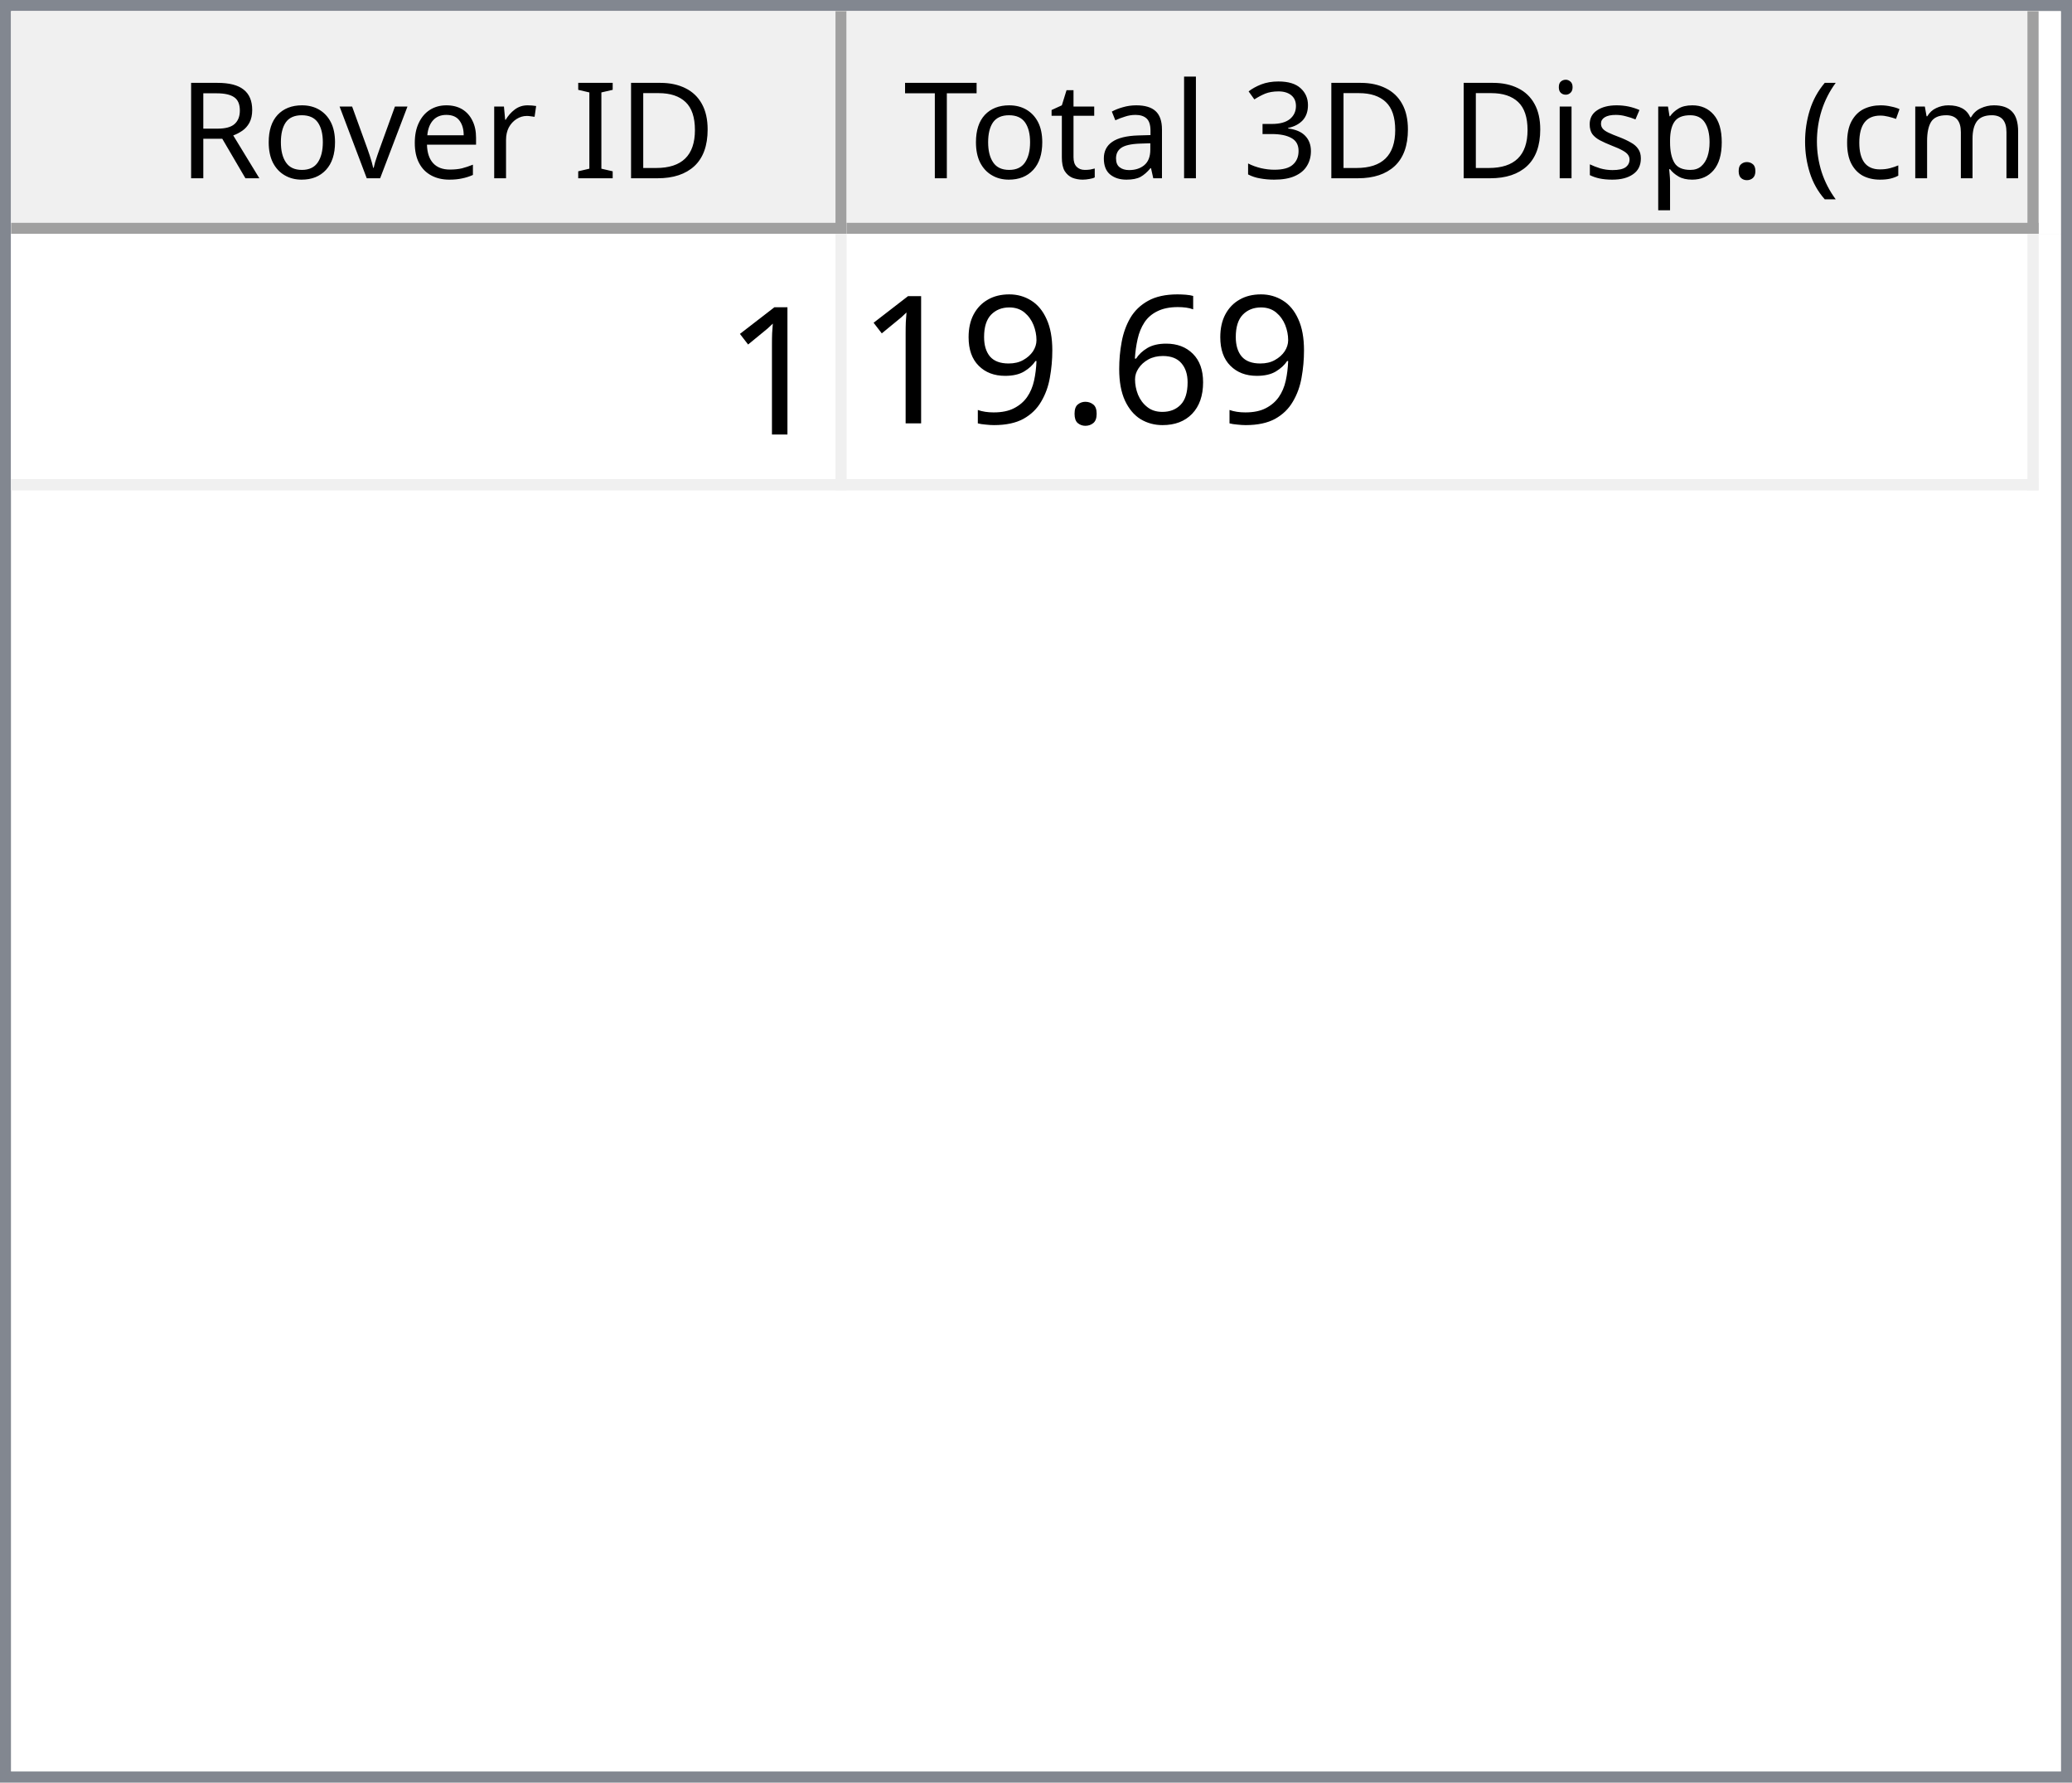
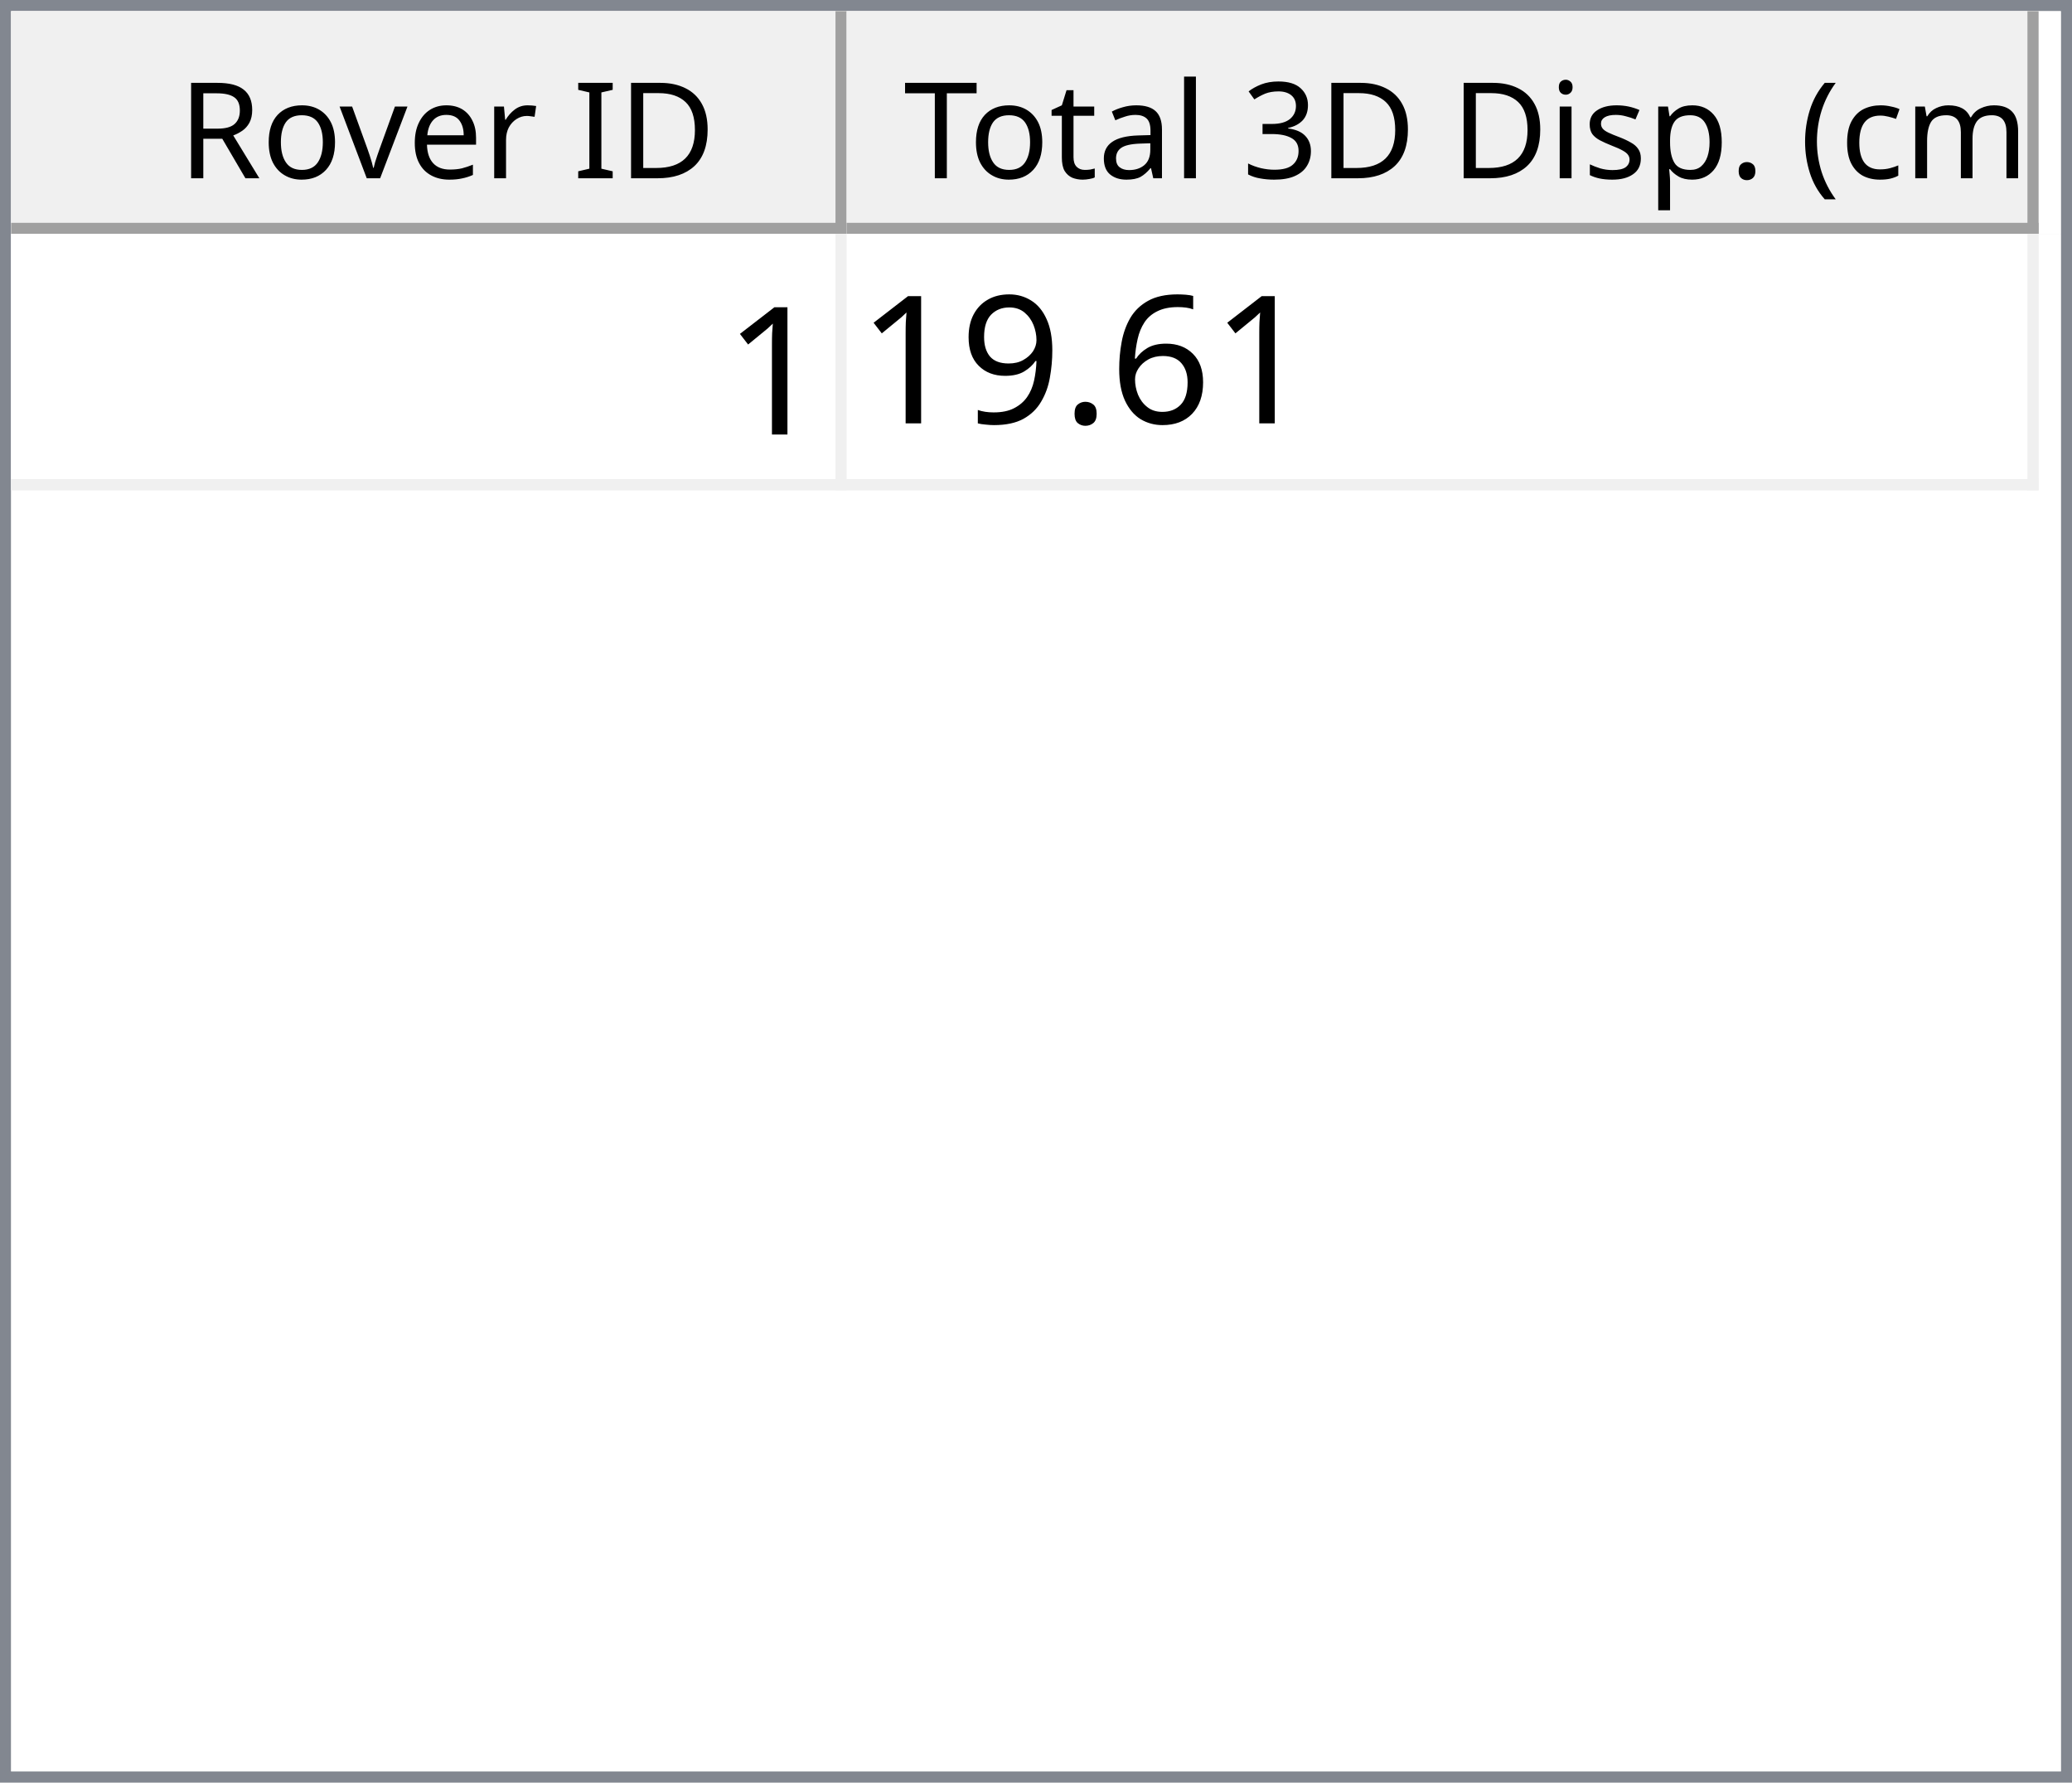
<svg xmlns="http://www.w3.org/2000/svg" style="fill-opacity:1; color-rendering:auto; color-interpolation:auto; text-rendering:auto; stroke:black; stroke-linecap:square; stroke-miterlimit:10; shape-rendering:auto; stroke-opacity:1; fill:black; stroke-dasharray:none; font-weight:normal; stroke-width:1; font-family:'Dialog'; font-style:normal; stroke-linejoin:miter; font-size:12px; stroke-dashoffset:0; image-rendering:auto;" width="186" height="160">
  <defs id="genericDefs" />
  <g>
    <defs id="defs1">
      <clipPath clipPathUnits="userSpaceOnUse" id="clipPath1">
        <path d="M0 0 L186 0 L186 160 L0 160 L0 0 Z" />
      </clipPath>
      <clipPath clipPathUnits="userSpaceOnUse" id="clipPath2">
        <path d="M0 0 L0 160 L186 160 L186 0 Z" />
      </clipPath>
      <clipPath clipPathUnits="userSpaceOnUse" id="clipPath3">
        <path d="M0 0 L0 20 L184 20 L184 0 Z" />
      </clipPath>
      <clipPath clipPathUnits="userSpaceOnUse" id="clipPath4">
        <path d="M0 0 L0 20 L75 20 L75 0 Z" />
      </clipPath>
      <clipPath clipPathUnits="userSpaceOnUse" id="clipPath5">
        <path d="M1 1 L1 19 L74 19 L74 1 Z" />
      </clipPath>
      <clipPath clipPathUnits="userSpaceOnUse" id="clipPath6">
        <path d="M0 0 L0 18 L73 18 L73 0 Z" />
      </clipPath>
      <clipPath clipPathUnits="userSpaceOnUse" id="clipPath7">
        <path d="M-0.5 -0.5 L-0.5 19.5 L74.5 19.5 L74.5 -0.5 Z" />
      </clipPath>
      <clipPath clipPathUnits="userSpaceOnUse" id="clipPath8">
        <path d="M0 0 L0 20 L107 20 L107 0 Z" />
      </clipPath>
      <clipPath clipPathUnits="userSpaceOnUse" id="clipPath9">
        <path d="M1 1 L1 19 L106 19 L106 1 Z" />
      </clipPath>
      <clipPath clipPathUnits="userSpaceOnUse" id="clipPath10">
        <path d="M0 0 L0 18 L105 18 L105 0 Z" />
      </clipPath>
      <clipPath clipPathUnits="userSpaceOnUse" id="clipPath11">
        <path d="M-0.5 -0.5 L-0.5 19.5 L106.5 19.5 L106.5 -0.5 Z" />
      </clipPath>
      <clipPath clipPathUnits="userSpaceOnUse" id="clipPath12">
        <path d="M0 0 L0 138 L184 138 L184 0 Z" />
      </clipPath>
      <clipPath clipPathUnits="userSpaceOnUse" id="clipPath13">
        <path d="M0 0 L0 23 L182 23 L182 0 Z" />
      </clipPath>
      <clipPath clipPathUnits="userSpaceOnUse" id="clipPath14">
        <path d="M-0.5 -0.5 L-0.5 22.5 L181.5 22.5 L181.5 -0.5 Z" />
      </clipPath>
      <clipPath clipPathUnits="userSpaceOnUse" id="clipPath15">
        <path d="M0 0 L0 22 L74 22 L74 0 Z" />
      </clipPath>
      <clipPath clipPathUnits="userSpaceOnUse" id="clipPath16">
        <path d="M0 0 L0 22 L106 22 L106 0 Z" />
      </clipPath>
      <font horiz-adv-x="64.551" id="font1">
        <font-face ascent="107.91" descent="25.098" units-per-em="100" style="font-style:normal; font-family:Segoe UI; font-weight:normal;" />
        <missing-glyph horiz-adv-x="64.551" d="M8.109 0 L8.109 68.266 L56.453 68.266 L56.453 0 L8.109 0 ZM15.328 7.234 L49.219 7.234 L49.219 61.031 L15.328 61.031 L15.328 7.234 Z" />
        <glyph unicode="D" horiz-adv-x="70.117" d="M9.188 0 L9.188 70.016 L28.516 70.016 Q65.531 70.016 65.531 35.891 Q65.531 19.672 55.25 9.836 Q44.969 0 27.734 0 L9.188 0 ZM17.391 62.594 L17.391 7.422 L27.828 7.422 Q41.609 7.422 49.273 14.797 Q56.938 22.172 56.938 35.688 Q56.938 62.594 28.328 62.594 L17.391 62.594 Z" />
        <glyph unicode="I" horiz-adv-x="26.611" d="M17.391 0 L9.188 0 L9.188 70.016 L17.391 70.016 L17.391 0 Z" />
        <glyph unicode=" " horiz-adv-x="27.393" d="" />
        <glyph unicode="r" horiz-adv-x="34.766" d="M34.188 41.891 Q32.078 43.5 28.125 43.5 Q23 43.5 19.555 38.672 Q16.109 33.844 16.109 25.484 L16.109 0 L8.109 0 L8.109 50 L16.109 50 L16.109 39.703 L16.312 39.703 Q18.016 44.969 21.531 47.922 Q25.047 50.875 29.391 50.875 Q32.516 50.875 34.188 50.203 L34.188 41.891 Z" />
        <glyph unicode="e" horiz-adv-x="52.295" d="M48.297 23 L12.984 23 Q13.188 14.656 17.484 10.109 Q21.781 5.562 29.297 5.562 Q37.75 5.562 44.828 11.141 L44.828 3.609 Q38.234 -1.172 27.391 -1.172 Q16.797 -1.172 10.742 5.641 Q4.688 12.453 4.688 24.812 Q4.688 36.469 11.305 43.82 Q17.922 51.172 27.734 51.172 Q37.547 51.172 42.922 44.828 Q48.297 38.484 48.297 27.203 L48.297 23 ZM40.094 29.781 Q40.047 36.719 36.75 40.578 Q33.453 44.438 27.594 44.438 Q21.922 44.438 17.969 40.383 Q14.016 36.328 13.094 29.781 L40.094 29.781 Z" />
        <glyph unicode="v" horiz-adv-x="47.9" d="M47.406 50 L27.484 0 L19.625 0 L0.688 50 L9.469 50 L22.172 13.672 Q23.578 9.672 23.922 6.688 L24.125 6.688 Q24.609 10.453 25.688 13.484 L38.969 50 L47.406 50 Z" />
        <glyph unicode="o" horiz-adv-x="58.594" d="M29 -1.172 Q17.922 -1.172 11.305 5.836 Q4.688 12.844 4.688 24.422 Q4.688 37.016 11.57 44.094 Q18.453 51.172 30.172 51.172 Q41.359 51.172 47.633 44.289 Q53.906 37.406 53.906 25.203 Q53.906 13.234 47.141 6.031 Q40.375 -1.172 29 -1.172 ZM29.594 44.438 Q21.875 44.438 17.383 39.188 Q12.891 33.938 12.891 24.703 Q12.891 15.828 17.43 10.695 Q21.969 5.562 29.594 5.562 Q37.359 5.562 41.531 10.594 Q45.703 15.625 45.703 24.906 Q45.703 34.281 41.531 39.359 Q37.359 44.438 29.594 44.438 Z" />
        <glyph unicode="R" horiz-adv-x="59.814" d="M59.375 0 L49.609 0 L37.891 19.625 Q36.281 22.359 34.766 24.289 Q33.25 26.219 31.664 27.438 Q30.078 28.656 28.25 29.219 Q26.422 29.781 24.125 29.781 L17.391 29.781 L17.391 0 L9.188 0 L9.188 70.016 L30.078 70.016 Q34.672 70.016 38.555 68.867 Q42.438 67.719 45.289 65.375 Q48.141 63.031 49.758 59.547 Q51.375 56.062 51.375 51.375 Q51.375 47.703 50.273 44.656 Q49.172 41.609 47.148 39.211 Q45.125 36.812 42.266 35.133 Q39.406 33.453 35.844 32.516 L35.844 32.328 Q37.594 31.547 38.891 30.547 Q40.188 29.547 41.359 28.18 Q42.531 26.812 43.68 25.078 Q44.828 23.344 46.234 21.047 L59.375 0 ZM17.391 62.594 L17.391 37.203 L28.516 37.203 Q31.594 37.203 34.203 38.133 Q36.812 39.062 38.719 40.797 Q40.625 42.531 41.703 45.047 Q42.781 47.562 42.781 50.688 Q42.781 56.297 39.141 59.445 Q35.5 62.594 28.609 62.594 L17.391 62.594 Z" />
        <glyph unicode=")" horiz-adv-x="30.176" d="M8.297 -15.922 L1.172 -15.922 Q16.406 2.344 16.406 26.812 Q16.406 51.469 1.078 70.016 L8.297 70.016 Q23.531 52.156 23.531 26.703 Q23.531 1.375 8.297 -15.922 Z" />
        <glyph unicode="m" horiz-adv-x="86.133" d="M79.109 0 L71.094 0 L71.094 28.719 Q71.094 37.016 68.531 40.727 Q65.969 44.438 59.906 44.438 Q54.781 44.438 51.195 39.75 Q47.609 35.062 47.609 28.516 L47.609 0 L39.594 0 L39.594 29.688 Q39.594 44.438 28.219 44.438 Q22.953 44.438 19.531 40.016 Q16.109 35.594 16.109 28.516 L16.109 0 L8.109 0 L8.109 50 L16.109 50 L16.109 42.094 L16.312 42.094 Q21.625 51.172 31.844 51.172 Q36.969 51.172 40.773 48.312 Q44.578 45.453 46 40.828 Q51.562 51.172 62.594 51.172 Q79.109 51.172 79.109 30.812 L79.109 0 Z" />
        <glyph unicode="c" horiz-adv-x="46.191" d="M42.188 2.297 Q36.422 -1.172 28.516 -1.172 Q17.828 -1.172 11.258 5.789 Q4.688 12.75 4.688 23.828 Q4.688 36.188 11.766 43.68 Q18.844 51.172 30.672 51.172 Q37.25 51.172 42.281 48.734 L42.281 40.531 Q36.719 44.438 30.375 44.438 Q22.703 44.438 17.797 38.945 Q12.891 33.453 12.891 24.516 Q12.891 15.719 17.508 10.641 Q22.125 5.562 29.891 5.562 Q36.422 5.562 42.188 9.906 L42.188 2.297 Z" />
        <glyph unicode="(" horiz-adv-x="30.176" d="M29.109 -15.922 L21.969 -15.922 Q6.844 1.375 6.844 26.703 Q6.844 52.156 21.969 70.016 L29.203 70.016 Q13.875 51.469 13.875 26.812 Q13.875 2.344 29.109 -15.922 Z" />
        <glyph unicode="." horiz-adv-x="21.68" d="M10.891 -1.078 Q8.641 -1.078 7.055 0.539 Q5.469 2.156 5.469 4.391 Q5.469 6.641 7.055 8.273 Q8.641 9.906 10.891 9.906 Q13.188 9.906 14.797 8.273 Q16.406 6.641 16.406 4.391 Q16.406 2.156 14.797 0.539 Q13.188 -1.078 10.891 -1.078 Z" />
        <glyph unicode="p" horiz-adv-x="58.789" d="M16.312 7.234 L16.109 7.234 L16.109 -23 L8.109 -23 L8.109 50 L16.109 50 L16.109 41.219 L16.312 41.219 Q22.219 51.172 33.594 51.172 Q43.266 51.172 48.688 44.461 Q54.109 37.75 54.109 26.469 Q54.109 13.922 48 6.375 Q41.891 -1.172 31.297 -1.172 Q21.578 -1.172 16.312 7.234 ZM16.109 27.391 L16.109 20.406 Q16.109 14.203 20.141 9.883 Q24.172 5.562 30.375 5.562 Q37.641 5.562 41.773 11.133 Q45.906 16.703 45.906 26.609 Q45.906 34.969 42.047 39.703 Q38.188 44.438 31.594 44.438 Q24.609 44.438 20.359 39.578 Q16.109 34.719 16.109 27.391 Z" />
        <glyph unicode="s" horiz-adv-x="42.432" d="M5.078 1.812 L5.078 10.406 Q11.625 5.562 19.484 5.562 Q30.031 5.562 30.031 12.594 Q30.031 14.594 29.125 15.992 Q28.219 17.391 26.68 18.461 Q25.141 19.531 23.07 20.383 Q21 21.234 18.609 22.172 Q15.281 23.484 12.766 24.828 Q10.25 26.172 8.57 27.859 Q6.891 29.547 6.031 31.695 Q5.172 33.844 5.172 36.719 Q5.172 40.234 6.789 42.945 Q8.406 45.656 11.086 47.484 Q13.766 49.312 17.211 50.242 Q20.656 51.172 24.312 51.172 Q30.812 51.172 35.938 48.922 L35.938 40.828 Q30.422 44.438 23.25 44.438 Q21 44.438 19.195 43.922 Q17.391 43.406 16.094 42.477 Q14.797 41.547 14.086 40.258 Q13.375 38.969 13.375 37.406 Q13.375 35.453 14.086 34.133 Q14.797 32.812 16.164 31.789 Q17.531 30.766 19.484 29.938 Q21.438 29.109 23.922 28.125 Q27.25 26.859 29.883 25.516 Q32.516 24.172 34.375 22.484 Q36.234 20.797 37.234 18.602 Q38.234 16.406 38.234 13.375 Q38.234 9.672 36.602 6.938 Q34.969 4.203 32.234 2.398 Q29.5 0.594 25.93 -0.289 Q22.359 -1.172 18.453 -1.172 Q10.75 -1.172 5.078 1.812 Z" />
        <glyph unicode="i" horiz-adv-x="24.219" d="M12.203 62.703 Q10.062 62.703 8.547 64.164 Q7.031 65.625 7.031 67.875 Q7.031 70.125 8.547 71.609 Q10.062 73.094 12.203 73.094 Q14.406 73.094 15.945 71.609 Q17.484 70.125 17.484 67.875 Q17.484 65.719 15.945 64.211 Q14.406 62.703 12.203 62.703 ZM16.109 0 L8.109 0 L8.109 50 L16.109 50 L16.109 0 Z" />
        <glyph unicode="3" horiz-adv-x="53.906" d="M46.531 19.828 Q46.531 15.094 44.75 11.211 Q42.969 7.328 39.719 4.57 Q36.469 1.812 31.93 0.297 Q27.391 -1.219 21.922 -1.219 Q11.922 -1.219 6 2.594 L6 11.188 Q13.094 5.609 22.219 5.609 Q25.875 5.609 28.828 6.539 Q31.781 7.469 33.906 9.227 Q36.031 10.984 37.18 13.477 Q38.328 15.969 38.328 19.094 Q38.328 32.812 18.797 32.812 L12.984 32.812 L12.984 39.594 L18.5 39.594 Q35.797 39.594 35.797 52.484 Q35.797 64.406 22.609 64.406 Q15.188 64.406 8.688 59.422 L8.688 67.188 Q15.375 71.188 24.609 71.188 Q29 71.188 32.57 69.969 Q36.141 68.75 38.68 66.555 Q41.219 64.359 42.609 61.281 Q44 58.203 44 54.5 Q44 40.672 30.031 36.719 L30.031 36.531 Q33.594 36.141 36.625 34.797 Q39.656 33.453 41.852 31.305 Q44.047 29.156 45.289 26.25 Q46.531 23.344 46.531 19.828 Z" />
        <glyph unicode="l" horiz-adv-x="24.219" d="M16.109 0 L8.109 0 L8.109 74.031 L16.109 74.031 L16.109 0 Z" />
        <glyph unicode="a" horiz-adv-x="50.879" d="M43.891 0 L35.891 0 L35.891 7.812 L35.688 7.812 Q30.469 -1.172 20.312 -1.172 Q12.844 -1.172 8.617 2.781 Q4.391 6.734 4.391 13.281 Q4.391 27.297 20.906 29.594 L35.891 31.688 Q35.891 44.438 25.594 44.438 Q16.547 44.438 9.281 38.281 L9.281 46.484 Q16.656 51.172 26.266 51.172 Q43.891 51.172 43.891 32.516 L43.891 0 ZM35.891 25.297 L23.828 23.641 Q18.266 22.859 15.43 20.875 Q12.594 18.891 12.594 13.875 Q12.594 10.203 15.211 7.883 Q17.828 5.562 22.172 5.562 Q28.125 5.562 32.008 9.742 Q35.891 13.922 35.891 20.312 L35.891 25.297 Z" />
        <glyph unicode="t" horiz-adv-x="33.887" d="M31.297 0.484 Q28.469 -1.078 23.828 -1.078 Q10.688 -1.078 10.688 13.578 L10.688 43.172 L2.094 43.172 L2.094 50 L10.688 50 L10.688 62.203 L18.703 64.797 L18.703 50 L31.297 50 L31.297 43.172 L18.703 43.172 L18.703 14.984 Q18.703 9.969 20.414 7.82 Q22.125 5.672 26.078 5.672 Q29.109 5.672 31.297 7.328 L31.297 0.484 Z" />
        <glyph unicode="T" horiz-adv-x="52.393" d="M50.594 62.594 L30.375 62.594 L30.375 0 L22.172 0 L22.172 62.594 L2 62.594 L2 70.016 L50.594 70.016 L50.594 62.594 Z" />
      </font>
      <font horiz-adv-x="75.0" id="font2">
        <font-face ascent="100.537" descent="21.973" units-per-em="100" style="font-style:normal; font-family:sans-serif; font-weight:normal;" />
        <missing-glyph horiz-adv-x="75.0" d="M12.5 0 L12.5 62.5 L62.5 62.5 L62.5 0 L12.5 0 ZM14.062 1.562 L60.938 1.562 L60.938 60.938 L14.062 60.938 L14.062 1.562 Z" />
        <glyph unicode="1" horiz-adv-x="55.615" d="M37.25 0 L28.469 0 L28.469 56 Q25.297 52.984 20.141 49.953 Q14.984 46.922 10.891 45.406 L10.891 53.906 Q18.266 57.375 23.781 62.305 Q29.297 67.234 31.594 71.875 L37.25 71.875 L37.25 0 Z" />
        <glyph unicode="6" horiz-adv-x="55.615" d="M49.75 54.047 L41.016 53.375 Q39.844 58.547 37.703 60.891 Q34.125 64.656 28.906 64.656 Q24.703 64.656 21.531 62.312 Q17.391 59.281 14.992 53.469 Q12.594 47.656 12.5 36.922 Q15.672 41.75 20.266 44.094 Q24.859 46.438 29.891 46.438 Q38.672 46.438 44.852 39.969 Q51.031 33.5 51.031 23.25 Q51.031 16.5 48.125 10.719 Q45.219 4.938 40.141 1.859 Q35.062 -1.219 28.609 -1.219 Q17.625 -1.219 10.695 6.859 Q3.766 14.938 3.766 33.5 Q3.766 54.25 11.422 63.672 Q18.109 71.875 29.438 71.875 Q37.891 71.875 43.289 67.141 Q48.688 62.406 49.75 54.047 ZM13.875 23.188 Q13.875 18.656 15.797 14.508 Q17.719 10.359 21.188 8.18 Q24.656 6 28.469 6 Q34.031 6 38.039 10.492 Q42.047 14.984 42.047 22.703 Q42.047 30.125 38.086 34.398 Q34.125 38.672 28.125 38.672 Q22.172 38.672 18.023 34.398 Q13.875 30.125 13.875 23.188 Z" />
        <glyph unicode="." horiz-adv-x="27.783" d="M9.078 0 L9.078 10.016 L19.094 10.016 L19.094 0 L9.078 0 Z" />
        <glyph unicode="9" horiz-adv-x="55.615" d="M5.469 16.547 L13.922 17.328 Q14.984 11.375 18.016 8.688 Q21.047 6 25.781 6 Q29.828 6 32.883 7.859 Q35.938 9.719 37.891 12.82 Q39.844 15.922 41.164 21.195 Q42.484 26.469 42.484 31.938 Q42.484 32.516 42.438 33.688 Q39.797 29.5 35.234 26.883 Q30.672 24.266 25.344 24.266 Q16.453 24.266 10.305 30.711 Q4.156 37.156 4.156 47.703 Q4.156 58.594 10.578 65.234 Q17 71.875 26.656 71.875 Q33.641 71.875 39.43 68.117 Q45.219 64.359 48.219 57.398 Q51.219 50.438 51.219 37.25 Q51.219 23.531 48.242 15.406 Q45.266 7.281 39.383 3.031 Q33.5 -1.219 25.594 -1.219 Q17.188 -1.219 11.867 3.445 Q6.547 8.109 5.469 16.547 ZM41.453 48.141 Q41.453 55.719 37.43 60.156 Q33.406 64.594 27.734 64.594 Q21.875 64.594 17.531 59.812 Q13.188 55.031 13.188 47.406 Q13.188 40.578 17.312 36.305 Q21.438 32.031 27.484 32.031 Q33.594 32.031 37.523 36.305 Q41.453 40.578 41.453 48.141 Z" />
      </font>
    </defs>
    <g style="fill:white; stroke:white;">
      <rect x="0" y="0" width="186" style="clip-path:url(#clipPath1); stroke:none;" height="160" />
    </g>
    <g style="fill:white; text-rendering:optimizeSpeed; color-rendering:optimizeSpeed; image-rendering:optimizeSpeed; shape-rendering:crispEdges; stroke:white; color-interpolation:sRGB;">
      <rect x="0" width="186" height="160" y="0" style="stroke:none;" />
      <path style="stroke:none;" d="M0 160 L186 160 L186 0 L0 0 Z" />
    </g>
    <g style="fill:rgb(240,240,240); font-family:'Segoe UI'; stroke:rgb(240,240,240);">
      <rect x="0" y="0" width="186" style="clip-path:url(#clipPath2); stroke:none;" height="160" />
    </g>
    <g style="fill:rgb(130,135,144); font-family:'Segoe UI'; stroke:rgb(130,135,144);">
      <path d="M0 0 L186 0 L186 160 L0 160 L0 0 ZM1 1 L185 1 L185 159 L1 159 L1 1 Z" style="fill-rule:evenodd; clip-path:url(#clipPath2); stroke:none;" />
    </g>
    <g style="fill:white; font-family:'Segoe UI'; stroke:white;" transform="translate(1,1)">
      <rect x="0" y="0" width="184" style="clip-path:url(#clipPath3); stroke:none;" height="20" />
    </g>
    <g style="fill:rgb(240,240,240); font-family:'Segoe UI'; stroke:rgb(240,240,240);" transform="translate(1,1)">
      <rect x="0" y="0" width="75" style="clip-path:url(#clipPath4); stroke:none;" height="20" />
    </g>
    <g style="font-family:'Segoe UI';" transform="translate(2,2)">
      <text x="14" xml:space="preserve" y="14" style="clip-path:url(#clipPath6); stroke:none;">Rover ID</text>
    </g>
    <g style="fill:rgb(160,160,160); font-family:'Segoe UI'; stroke:rgb(160,160,160); stroke-linejoin:bevel;" transform="translate(1.5,1.5)">
      <line x1="74" x2="74" y1="0" style="fill:none; clip-path:url(#clipPath7);" y2="19" />
    </g>
    <g style="fill:rgb(160,160,160); font-family:'Segoe UI'; stroke:rgb(160,160,160); stroke-linejoin:bevel;" transform="matrix(1,0,0,1,1,1) translate(0.5,0.5)">
      <line x1="0" x2="74" y1="19" style="fill:none; clip-path:url(#clipPath7);" y2="19" />
    </g>
    <g style="fill:rgb(240,240,240); font-family:'Segoe UI'; stroke:rgb(240,240,240);" transform="translate(76,1)">
      <rect x="0" y="0" width="107" style="clip-path:url(#clipPath8); stroke:none;" height="20" />
    </g>
    <g style="font-family:'Segoe UI';" transform="translate(77,2)">
      <text x="1" xml:space="preserve" y="14" style="clip-path:url(#clipPath10); stroke:none;"> Total 3D Disp. (cm)</text>
    </g>
    <g style="fill:rgb(160,160,160); font-family:'Segoe UI'; stroke:rgb(160,160,160); stroke-linejoin:bevel;" transform="translate(76.5,1.5)">
      <line x1="106" x2="106" y1="0" style="fill:none; clip-path:url(#clipPath11);" y2="19" />
    </g>
    <g style="fill:rgb(160,160,160); font-family:'Segoe UI'; stroke:rgb(160,160,160); stroke-linejoin:bevel;" transform="matrix(1,0,0,1,76,1) translate(0.5,0.5)">
      <line x1="0" x2="106" y1="19" style="fill:none; clip-path:url(#clipPath11);" y2="19" />
    </g>
    <g style="fill:white; font-family:'Segoe UI'; stroke:white;" transform="translate(1,21)">
      <rect x="0" y="0" width="184" style="clip-path:url(#clipPath12); stroke:none;" height="138" />
    </g>
    <g style="fill:rgb(240,240,240); font-size:16px; font-family:sans-serif; stroke:rgb(240,240,240);" transform="translate(1,21)">
      <rect x="0" y="0" width="182" style="clip-path:url(#clipPath13); stroke:none;" height="23" />
      <line transform="translate(0.5,0.5)" x1="0" x2="181" y1="22" style="clip-path:url(#clipPath14); fill:none; stroke-linejoin:bevel;" y2="22" />
    </g>
    <g transform="matrix(1,0,0,1,1,21) translate(0.5,0.5)" style="fill:rgb(240,240,240); font-size:16px; font-family:sans-serif; stroke:rgb(240,240,240); stroke-linejoin:bevel;">
      <line x1="74" x2="74" y1="0" style="fill:none; clip-path:url(#clipPath14);" y2="22" />
    </g>
    <g transform="matrix(1,0,0,1,1,21) translate(0.5,0.5)" style="fill:rgb(240,240,240); font-size:16px; font-family:sans-serif; stroke:rgb(240,240,240); stroke-linejoin:bevel;">
      <line x1="181" x2="181" y1="0" style="fill:none; clip-path:url(#clipPath14);" y2="22" />
    </g>
    <g style="fill:white; font-size:16px; font-family:sans-serif; stroke:white;" transform="matrix(1,0,0,1,1,21)">
      <rect x="0" y="0" width="74" style="clip-path:url(#clipPath15); stroke:none;" height="22" />
      <text x="64" y="18" style="fill:black; clip-path:url(#clipPath15); stroke:none;" xml:space="preserve">1</text>
    </g>
    <g style="fill:white; font-size:16px; font-family:sans-serif; stroke:white;" transform="matrix(1,0,0,1,1,21) translate(75,0)">
      <rect x="0" y="0" width="106" style="clip-path:url(#clipPath16); stroke:none;" height="22" />
-       <text x="1" y="17" style="fill:black; clip-path:url(#clipPath16); stroke:none;" xml:space="preserve">19.69</text>
+       <text x="1" y="17" style="fill:black; clip-path:url(#clipPath16); stroke:none;" xml:space="preserve">19.61</text>
    </g>
  </g>
</svg>
